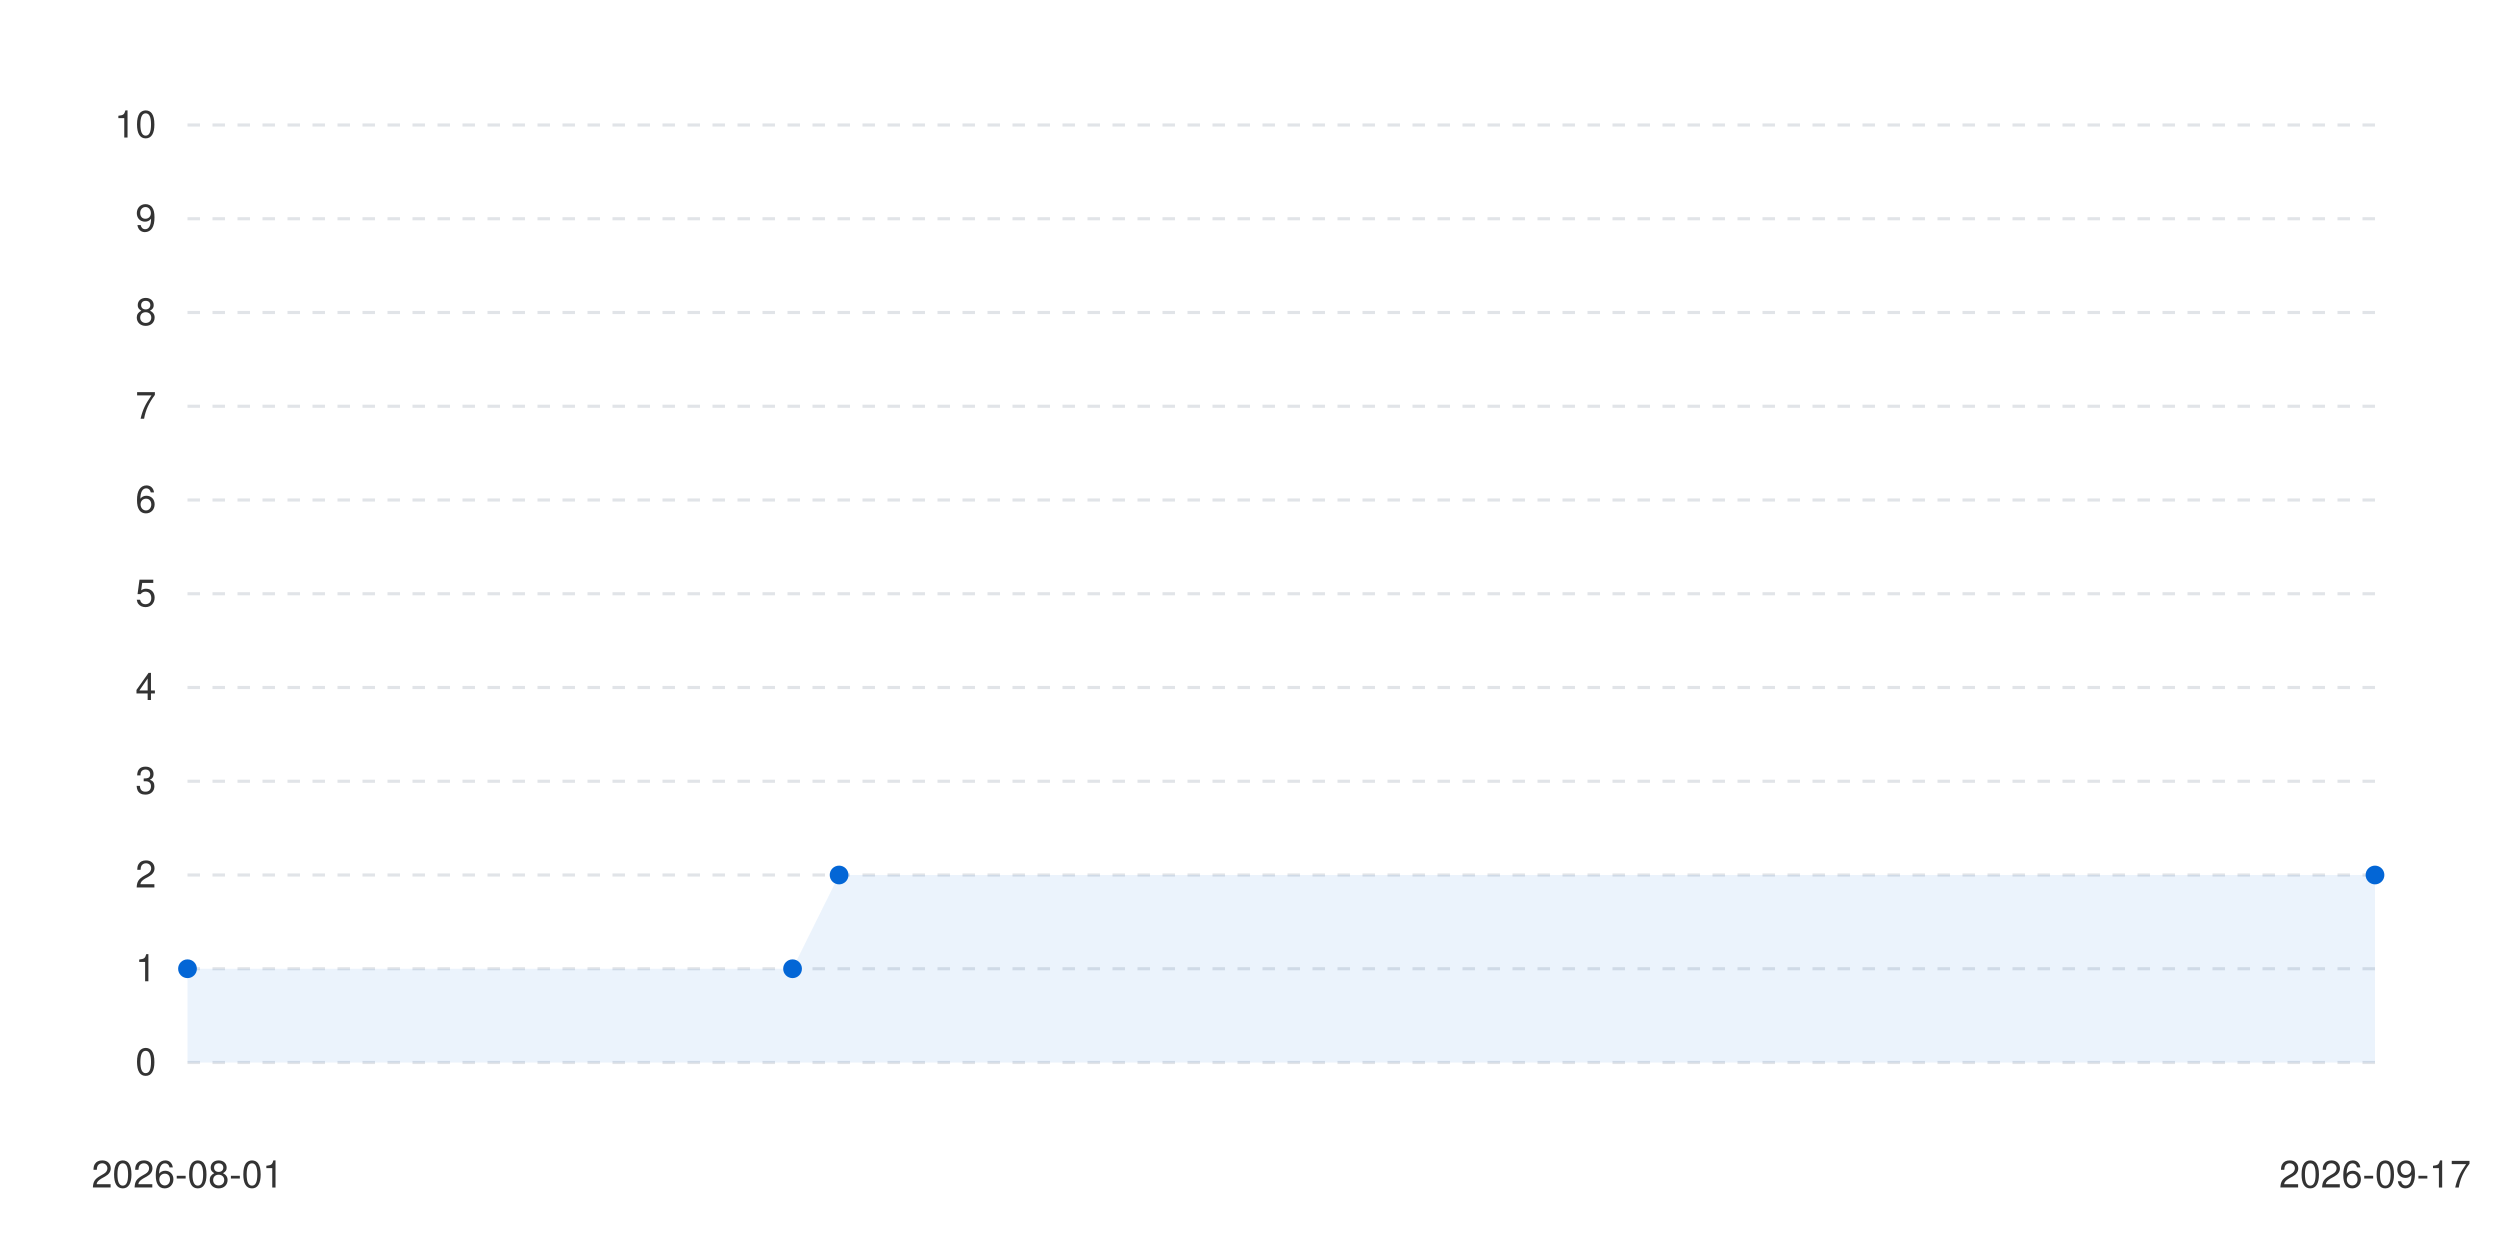
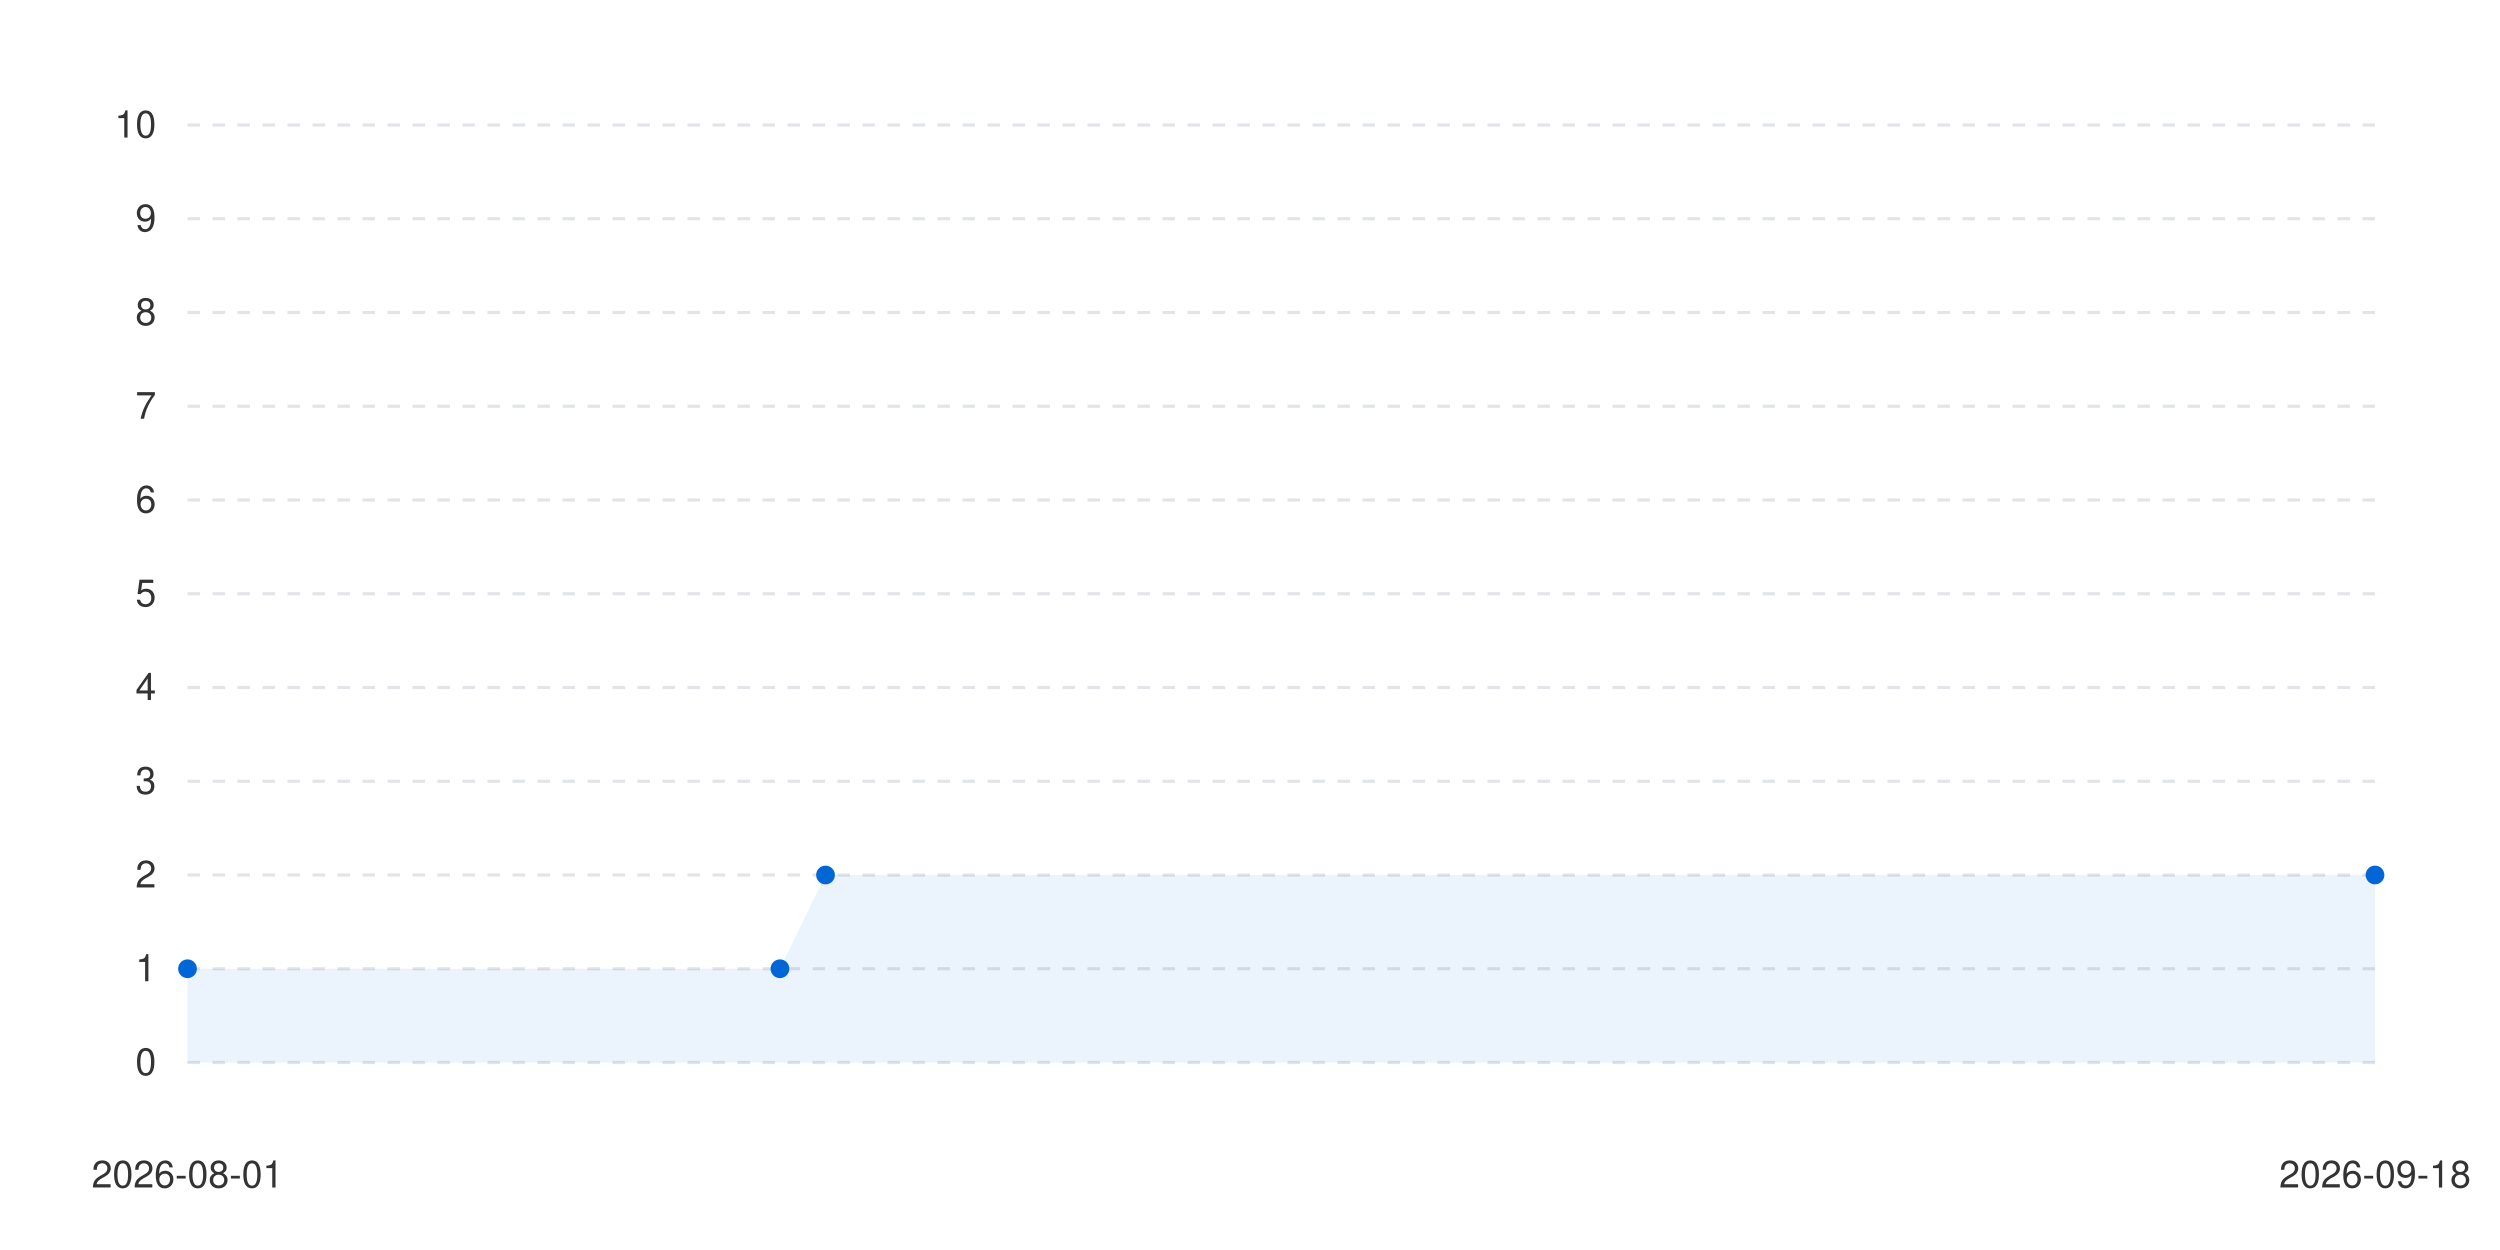
<svg xmlns="http://www.w3.org/2000/svg" viewBox="0 0 800 400" width="100%" height="auto">
  <style>
      .bg { fill: #ffffff; }
      .text { fill: #333333; font-family: -apple-system, BlinkMacSystemFont, "Segoe UI", Helvetica, Arial, sans-serif; font-size: 12px; }
      .grid { stroke: #e1e4e8; stroke-width: 1; stroke-dasharray: 4; }
      .line-anim {
        stroke-dasharray: 2000;
        stroke-dashoffset: 2000;
        animation: draw 1.2s cubic-bezier(0.4, 0, 0.2, 1) forwards;
      }
      .dot {
        transition: transform 0.2s ease, r 0.2s ease;
        cursor: pointer;
      }
      .dot:hover {
        r: 6px;
      }
      @keyframes draw {
        to { stroke-dashoffset: 0; }
      }
      @media (prefers-color-scheme: dark) {
        .bg { fill: #0d1117; }
        .text { fill: #c9d1d9; }
        .grid { stroke: #30363d; }
      }
    </style>
  <rect width="100%" height="100%" class="bg" />
  <g class="grids">
    <line x1="60" y1="340" x2="760" y2="340" class="grid" />
    <text x="50" y="344" class="text" text-anchor="end">0</text>
    <line x1="60" y1="310" x2="760" y2="310" class="grid" />
    <text x="50" y="314" class="text" text-anchor="end">1</text>
    <line x1="60" y1="280" x2="760" y2="280" class="grid" />
    <text x="50" y="284" class="text" text-anchor="end">2</text>
    <line x1="60" y1="250" x2="760" y2="250" class="grid" />
    <text x="50" y="254" class="text" text-anchor="end">3</text>
    <line x1="60" y1="220" x2="760" y2="220" class="grid" />
    <text x="50" y="224" class="text" text-anchor="end">4</text>
    <line x1="60" y1="190" x2="760" y2="190" class="grid" />
    <text x="50" y="194" class="text" text-anchor="end">5</text>
    <line x1="60" y1="160" x2="760" y2="160" class="grid" />
    <text x="50" y="164" class="text" text-anchor="end">6</text>
    <line x1="60" y1="130" x2="760" y2="130" class="grid" />
    <text x="50" y="134" class="text" text-anchor="end">7</text>
    <line x1="60" y1="100" x2="760" y2="100" class="grid" />
    <text x="50" y="104" class="text" text-anchor="end">8</text>
    <line x1="60" y1="70" x2="760" y2="70" class="grid" />
    <text x="50" y="74" class="text" text-anchor="end">9</text>
    <line x1="60" y1="40" x2="760" y2="40" class="grid" />
    <text x="50" y="44" class="text" text-anchor="end">10</text>
  </g>
  <g class="labels">
    <text x="60" y="380" class="text" text-anchor="middle">2026-08-01</text>
-     <text x="760" y="380" class="text" text-anchor="middle">2026-09-17</text>
+     <text x="760" y="380" class="text" text-anchor="middle">2026-09-18</text>
  </g>
  <g class="series-group series-0">
-     <path d="M 60 310 L 253.617 310 L 268.511 280 L 760 280 L 760 340 L 60 340 Z" fill="#0366d6" fill-opacity="0.08" class="area" />
-     <path d="M 60 310 L 253.617 310 L 268.511 280 L 760 280" stroke="#0366d6" stroke-width="2.5" fill="none" stroke-linecap="round" stroke-linejoin="round" class="line line-anim" />
+     <path d="M 60 310 L 249.583 310 L 264.167 280 L 760 280 L 760 340 L 60 340 Z" fill="#0366d6" fill-opacity="0.08" class="area" />
+     <path d="M 60 310 L 249.583 310 L 264.167 280 L 760 280" stroke="#0366d6" stroke-width="2.5" fill="none" stroke-linecap="round" stroke-linejoin="round" class="line line-anim" />
    <g class="dots">
      <circle cx="60" cy="310" r="3" fill="#0366d6" class="dot" />
-       <circle cx="253.617" cy="310" r="3" fill="#0366d6" class="dot" />
-       <circle cx="268.511" cy="280" r="3" fill="#0366d6" class="dot" />
+       <circle cx="249.583" cy="310" r="3" fill="#0366d6" class="dot" />
+       <circle cx="264.167" cy="280" r="3" fill="#0366d6" class="dot" />
      <circle cx="760" cy="280" r="3" fill="#0366d6" class="dot" />
    </g>
  </g>
</svg>
